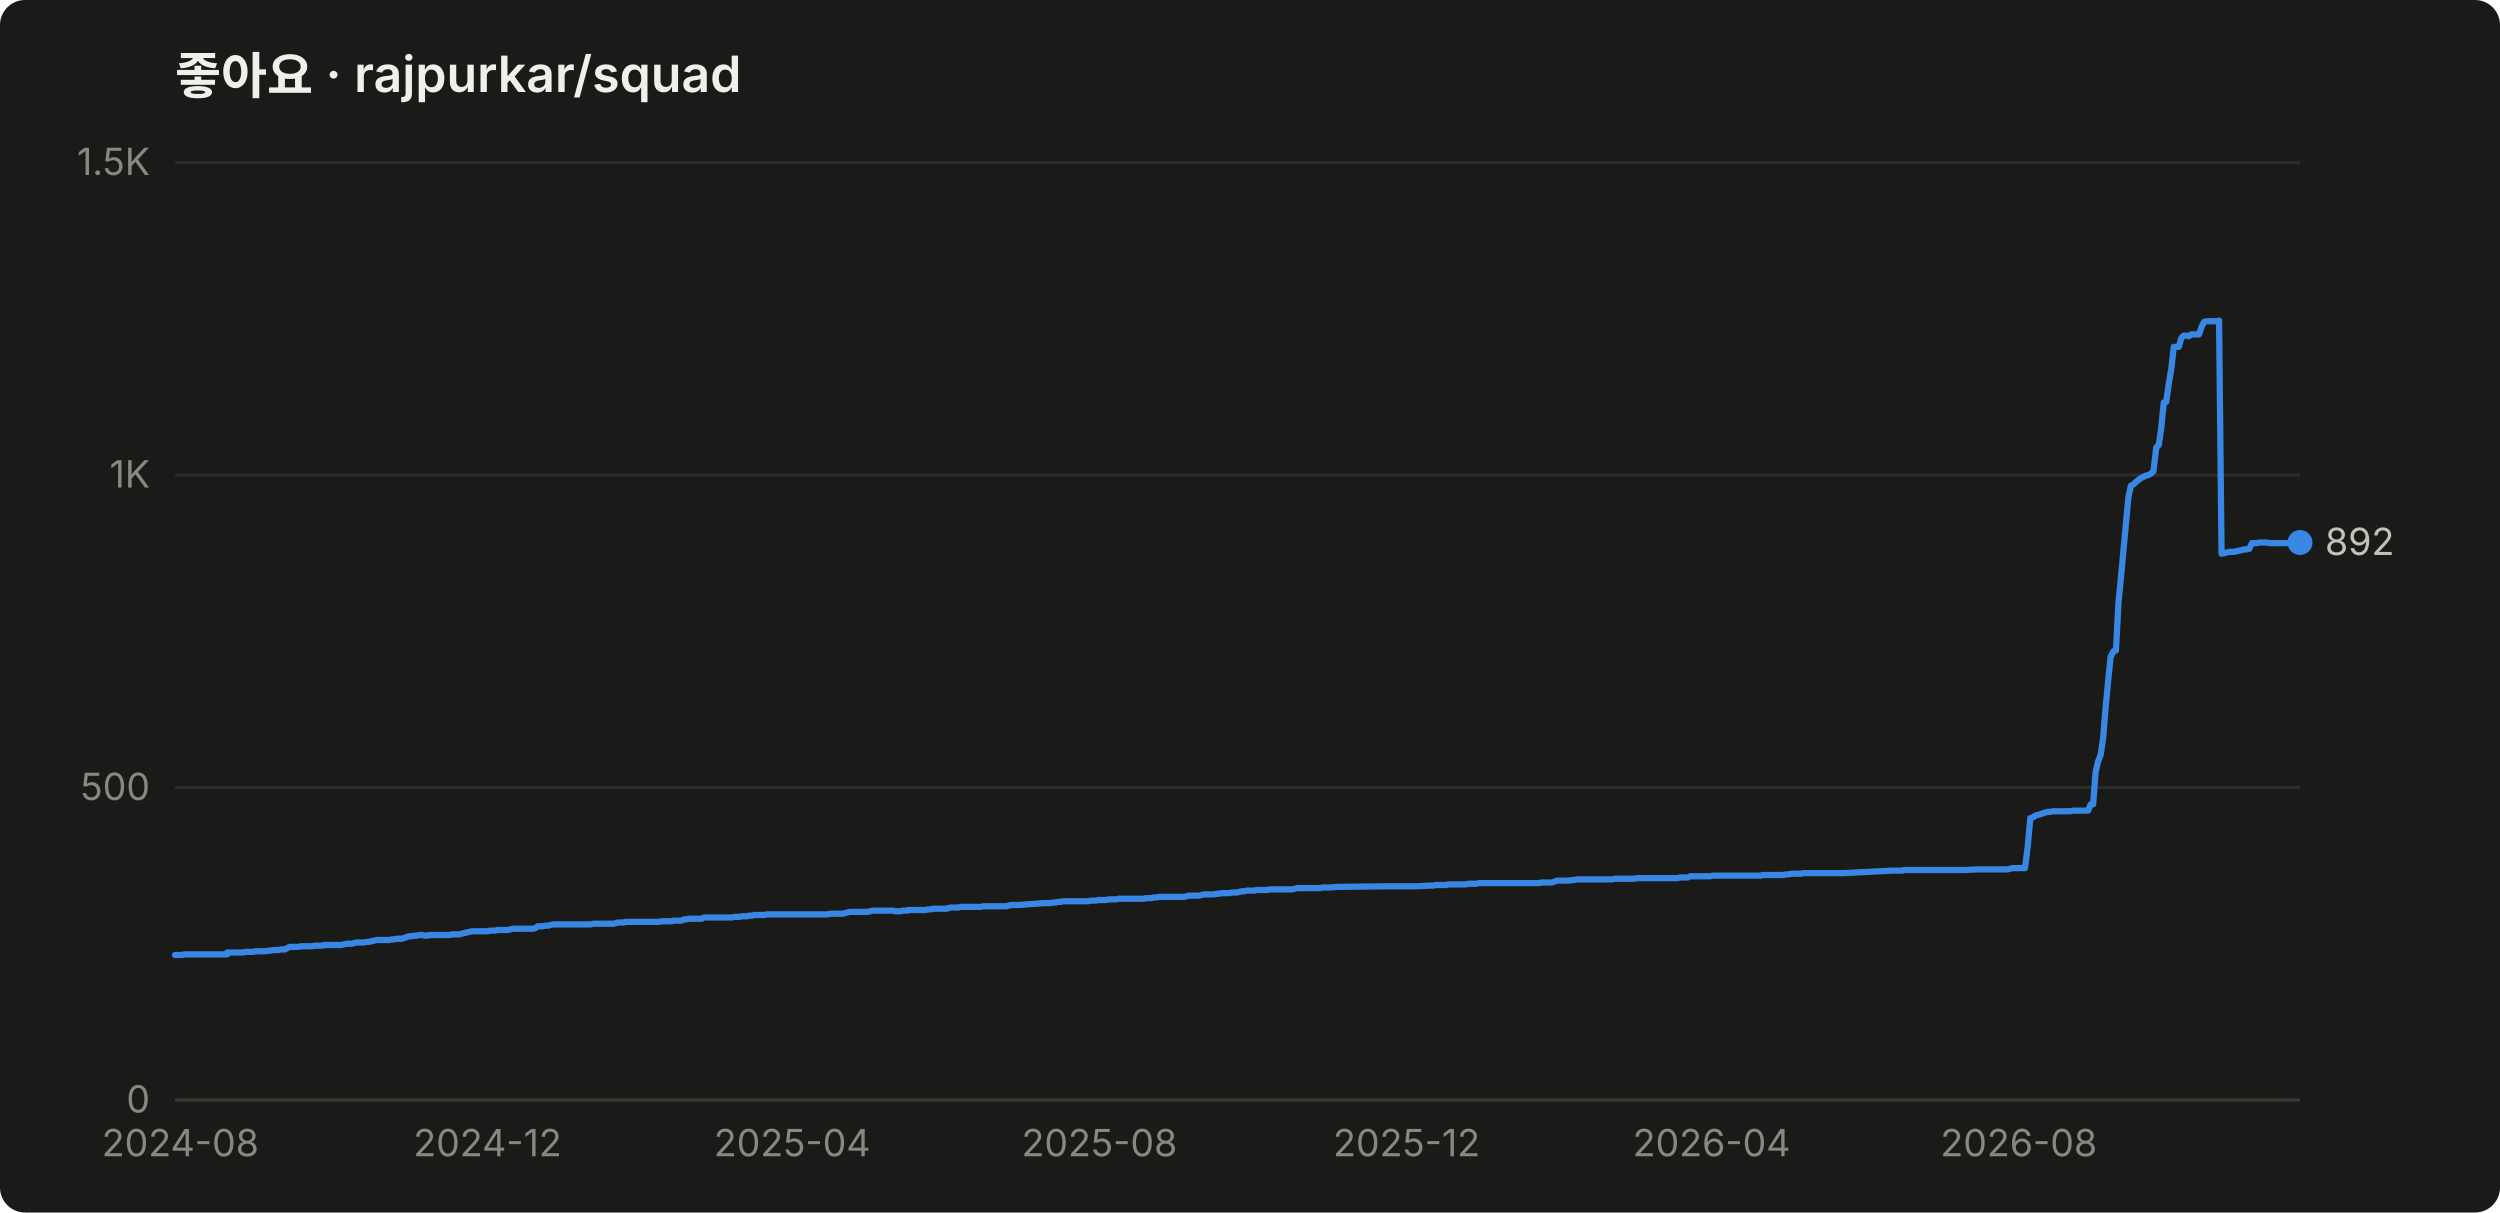
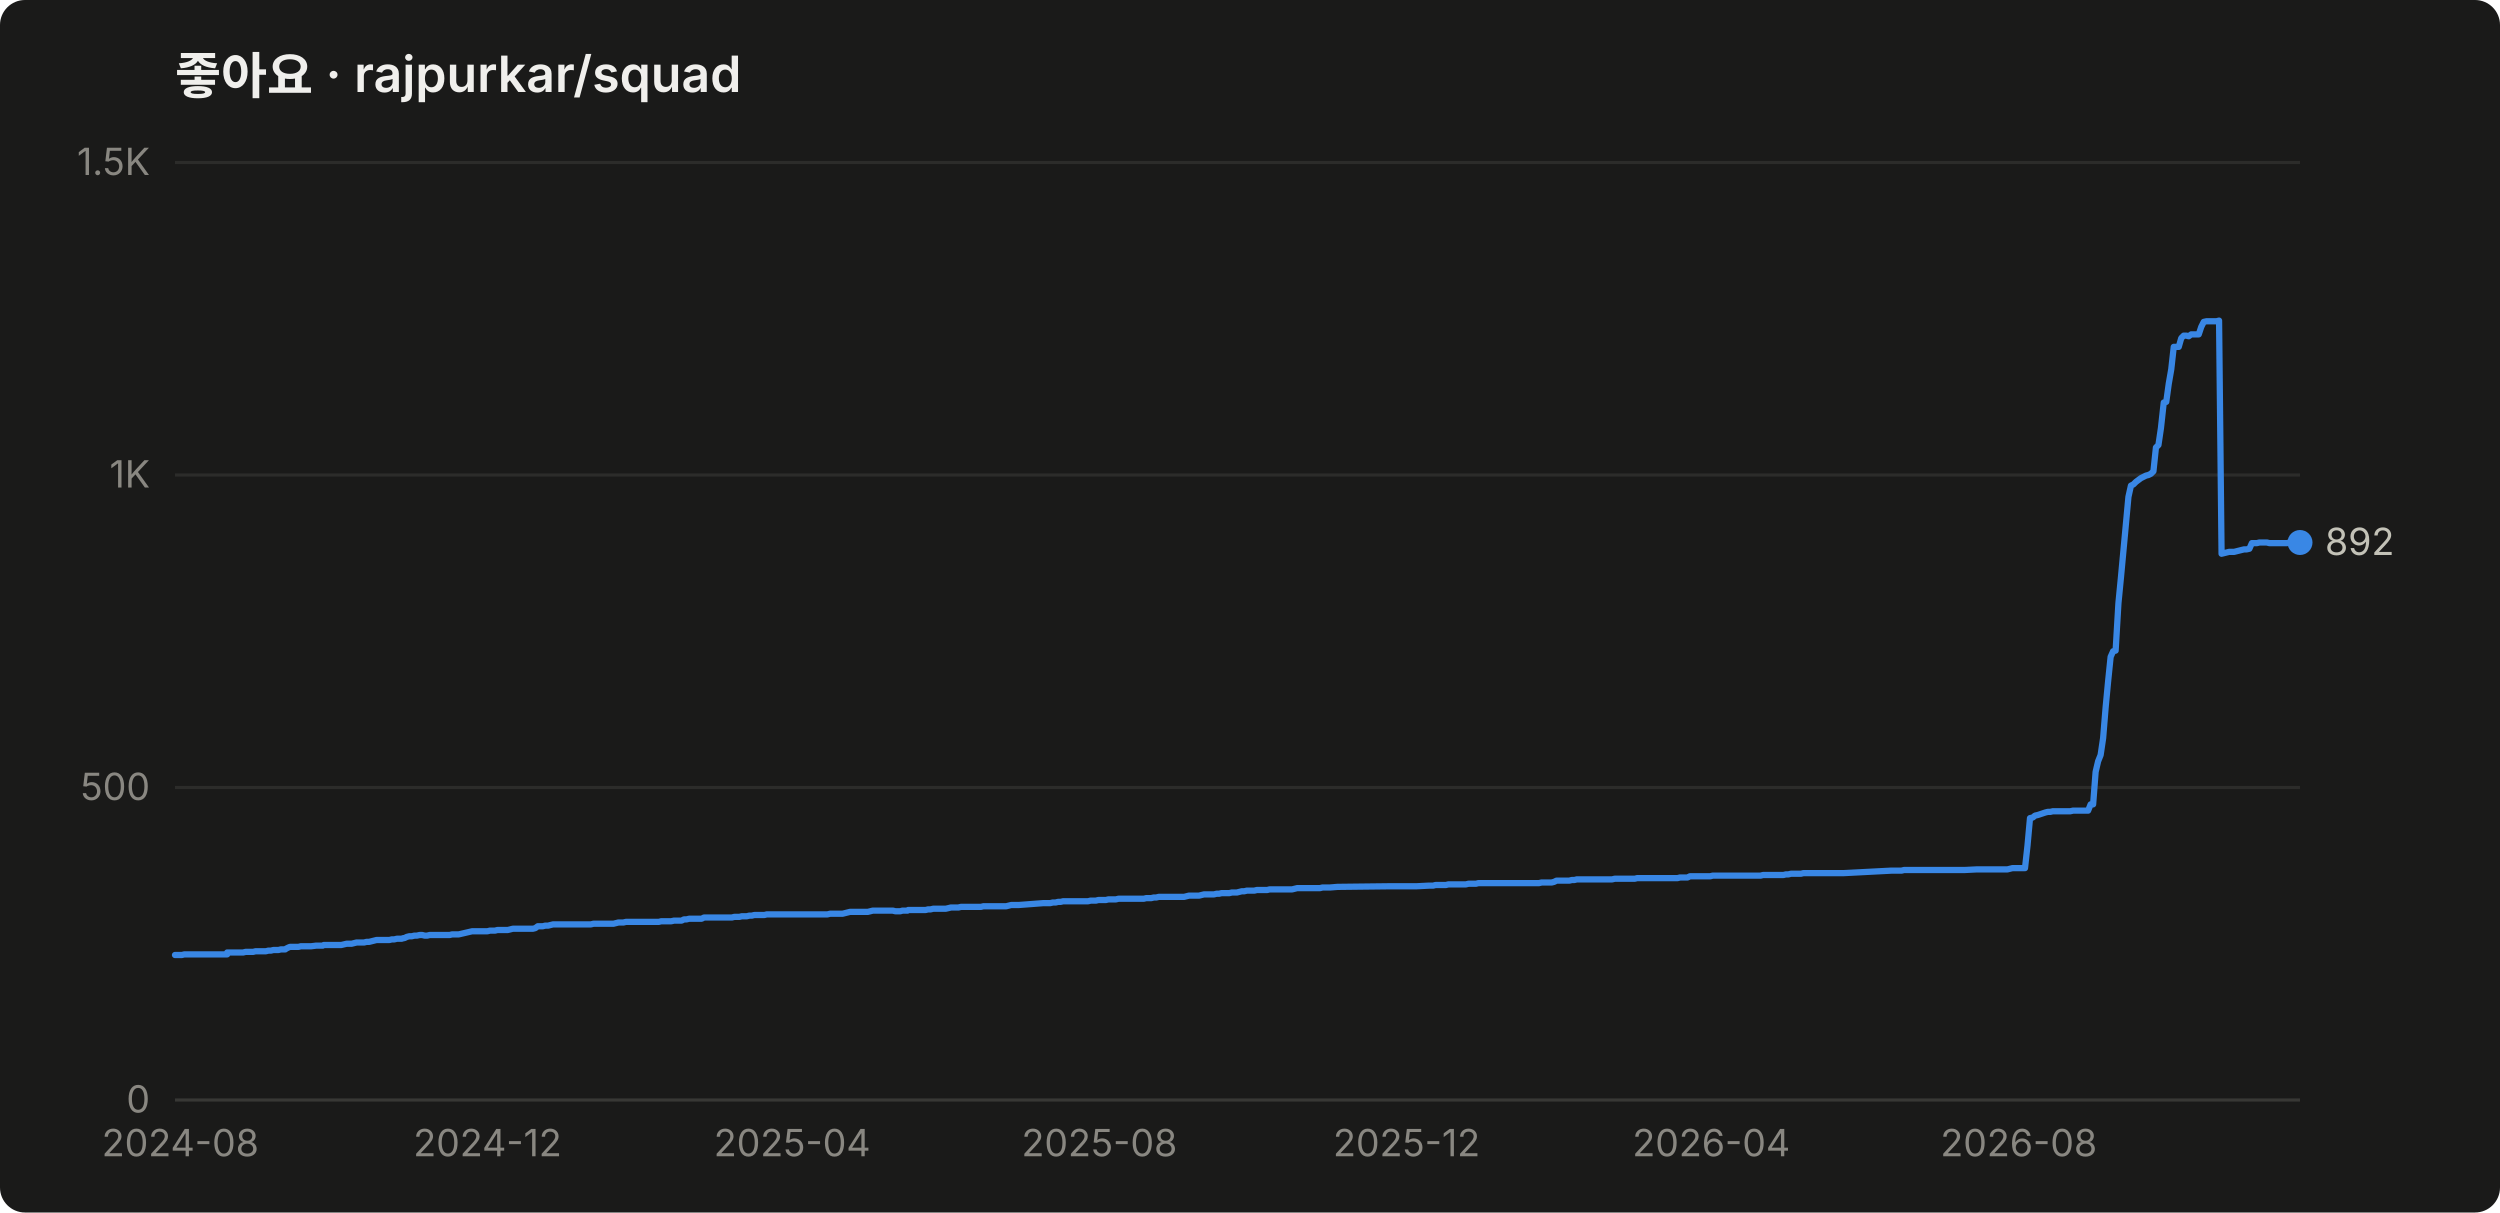
<svg xmlns="http://www.w3.org/2000/svg" viewBox="0 0 800 388" width="800" height="388" font-family="system-ui,-apple-system,'Segoe UI',sans-serif" font-size="12">
  <style>.bg{fill:#1a1a19}.t1{fill:#f0efec}.t2{fill:#c3c2b7}.mu{fill:#898781}.sm{stroke:#898781}.grid{stroke:#2c2c2a}.axis{stroke:#383835}.s0{stroke:#3987e5}.f0{fill:#3987e5}.s1{stroke:#d95926}.f1{fill:#d95926}.s2{stroke:#199e70}.f2{fill:#199e70}.s3{stroke:#c98500}.f3{fill:#c98500}.s4{stroke:#d55181}.f4{fill:#d55181}.s5{stroke:#008300}.f5{fill:#008300}.s6{stroke:#9085e9}.f6{fill:#9085e9}.s7{stroke:#e66767}.f7{fill:#e66767}.ln{fill:none;stroke-width:2;stroke-linejoin:round;stroke-linecap:round}.wash{opacity:.1}.tk{font-variant-numeric:tabular-nums}</style>
  <rect class="bg" width="800" height="388" rx="8" />
  <g>
    <line class="axis" x1="56" x2="736" y1="352.0" y2="352.0" />
    <line class="grid" x1="56" x2="736" y1="252.0" y2="252.0" />
    <line class="grid" x1="56" x2="736" y1="152.0" y2="152.0" />
    <line class="grid" x1="56" x2="736" y1="52.0" y2="52.0" />
-     <polyline class="ln s0" points="56.0,305.6 56.1,305.6 56.9,305.6 57.0,305.6 57.0,305.6 57.0,305.6 57.0,305.6 57.0,305.6 57.0,305.6 57.5,305.6 57.5,305.6 57.5,305.6 58.2,305.6 59.0,305.4 59.0,305.4 59.8,305.4 59.8,305.4 59.8,305.4 59.8,305.4 59.8,305.4 59.8,305.4 59.8,305.4 59.8,305.4 59.8,305.4 59.8,305.4 61.7,305.4 72.7,305.4 72.7,304.8 72.7,304.8 72.7,304.8 72.7,304.8 72.7,304.8 72.7,304.8 72.7,304.8 72.7,304.8 72.7,304.8 72.7,304.8 72.7,304.8 72.7,304.8 72.8,304.8 73.0,304.8 73.4,304.8 73.4,304.8 73.8,304.8 74.2,304.8 74.5,304.8 74.6,304.8 75.1,304.8 75.4,304.8 76.2,304.8 77.0,304.8 77.8,304.8 78.6,304.6 79.4,304.6 80.2,304.6 81.0,304.6 81.8,304.4 82.6,304.4 83.4,304.4 84.3,304.4 85.1,304.4 85.9,304.2 86.7,304.2 87.5,304.0 88.3,304.0 89.1,304.0 89.9,303.8 90.7,303.8 91.3,303.8 91.5,303.6 92.3,303.2 92.8,303.0 93.1,303.0 93.9,303.0 94.7,303.0 95.3,303.0 95.5,303.0 96.3,302.8 97.2,302.8 98.0,302.8 98.4,302.8 98.8,302.8 99.6,302.8 101.2,302.6 102.0,302.6 102.8,302.6 103.3,302.6 103.6,302.4 104.3,302.4 104.4,302.4 105.2,302.4 106.0,302.4 106.8,302.4 107.6,302.4 108.4,302.4 109.2,302.4 110.9,302.0 111.7,302.0 112.5,302.0 113.3,301.8 114.1,301.6 114.2,301.6 114.9,301.6 115.7,301.6 116.5,301.6 117.3,301.4 118.1,301.4 118.9,301.2 119.7,301.0 120.5,300.8 121.3,300.8 122.1,300.8 122.9,300.8 123.7,300.8 124.6,300.8 125.4,300.6 126.0,300.6 126.2,300.6 127.0,300.4 127.8,300.4 128.6,300.4 129.0,300.2 129.4,300.2 130.2,299.8 131.0,299.6 131.8,299.6 132.6,299.4 133.4,299.4 134.3,299.2 135.1,299.2 135.9,299.4 136.7,299.4 137.5,299.2 138.3,299.2 139.1,299.2 139.9,299.2 140.7,299.2 141.5,299.2 142.3,299.2 143.1,299.2 143.9,299.2 144.7,299.0 145.5,299.0 146.2,299.0 146.3,299.0 146.4,299.0 146.8,299.0 151.1,298.0 151.2,298.0 151.4,298.0 152.0,298.0 152.8,298.0 153.6,298.0 154.4,298.0 155.2,298.0 156.0,298.0 156.8,297.8 157.6,297.8 158.4,297.8 159.2,297.6 160.0,297.6 160.9,297.6 161.7,297.6 162.5,297.6 163.3,297.4 164.1,297.2 164.6,297.2 164.9,297.2 165.7,297.2 166.5,297.2 167.3,297.2 168.1,297.2 168.9,297.2 169.7,297.2 170.5,297.2 171.3,297.0 172.1,296.4 172.9,296.4 173.7,296.4 174.6,296.2 175.4,296.2 176.2,296.0 177.0,295.8 177.8,295.8 178.6,295.8 179.4,295.8 180.2,295.8 181.0,295.8 181.8,295.8 182.6,295.8 183.4,295.8 184.2,295.8 185.0,295.8 185.8,295.8 186.4,295.8 186.6,295.8 187.4,295.8 187.9,295.8 188.3,295.8 189.1,295.8 189.9,295.6 190.7,295.6 191.5,295.6 192.3,295.6 193.1,295.6 193.9,295.6 194.7,295.6 195.5,295.6 196.3,295.6 197.1,295.4 197.9,295.2 198.7,295.2 199.5,295.2 200.3,295.0 201.1,295.0 202.0,295.0 202.8,295.0 203.6,295.0 205.2,295.0 206.0,295.0 206.8,295.0 207.6,295.0 208.4,295.0 209.2,295.0 210.0,295.0 210.8,295.0 211.6,294.8 212.4,294.8 213.2,294.8 214.0,294.8 214.8,294.8 215.7,294.6 216.5,294.6 217.3,294.6 218.1,294.6 218.9,294.2 219.7,294.2 220.5,294.0 221.3,294.0 222.1,294.0 222.9,294.0 223.7,294.0 224.5,294.0 225.3,293.6 226.1,293.6 226.9,293.6 227.6,293.6 227.6,293.6 230.6,293.6 231.0,293.6 231.8,293.6 232.6,293.6 233.4,293.6 234.2,293.6 235.0,293.4 235.8,293.4 236.6,293.4 237.4,293.2 238.2,293.2 239.0,293.2 239.8,293.0 240.6,293.0 241.4,292.8 242.2,292.8 243.0,292.8 243.7,292.8 243.8,292.8 244.6,292.8 245.4,292.6 247.0,292.6 247.9,292.6 248.7,292.6 249.5,292.6 250.3,292.6 251.1,292.6 251.9,292.6 252.7,292.6 253.5,292.6 254.3,292.6 255.1,292.6 255.9,292.6 256.7,292.6 257.5,292.6 258.3,292.6 259.1,292.6 259.9,292.6 260.7,292.6 261.6,292.6 262.4,292.6 263.2,292.6 264.0,292.6 264.5,292.6 264.8,292.6 265.6,292.4 266.4,292.4 267.2,292.4 268.0,292.4 268.8,292.4 269.6,292.4 271.2,292.0 272.0,291.8 272.8,291.8 273.6,291.8 274.4,291.8 275.3,291.8 276.1,291.8 276.9,291.8 277.7,291.8 278.5,291.6 279.3,291.4 280.1,291.4 280.9,291.4 281.7,291.4 282.5,291.4 284.0,291.4 284.1,291.4 284.9,291.4 285.7,291.4 286.5,291.6 287.3,291.6 288.1,291.6 288.8,291.4 289.0,291.4 289.8,291.4 290.4,291.4 290.6,291.2 291.4,291.2 292.2,291.2 293.0,291.2 293.8,291.2 294.6,291.2 295.4,291.2 296.2,291.2 297.0,291.0 297.8,291.0 298.6,290.8 299.4,290.8 300.2,290.8 301.0,290.8 301.8,290.8 302.7,290.8 303.5,290.6 304.3,290.4 305.1,290.4 305.9,290.4 306.7,290.4 307.5,290.2 308.3,290.2 309.1,290.2 309.9,290.2 310.7,290.2 311.5,290.2 312.3,290.2 313.1,290.2 313.9,290.2 314.7,290.0 315.5,290.0 316.4,290.0 317.2,290.0 318.0,290.0 318.8,290.0 319.6,290.0 320.4,290.0 321.8,290.0 321.8,290.0 321.8,290.0 322.0,290.0 322.8,289.8 323.6,289.6 324.4,289.6 325.2,289.6 325.9,289.6 326.0,289.6 333.9,289.0 333.9,289.0 334.5,289.0 335.3,289.0 336.2,289.0 337.0,288.8 337.8,288.8 338.6,288.6 339.4,288.6 340.2,288.4 341.0,288.4 341.8,288.4 342.6,288.4 343.4,288.4 344.2,288.4 345.0,288.4 345.8,288.4 346.6,288.4 347.4,288.4 348.2,288.4 349.0,288.2 349.9,288.2 350.7,288.2 351.5,288.0 352.3,288.0 353.1,288.0 353.9,288.0 354.7,287.8 355.5,287.8 356.3,287.8 357.1,287.8 357.9,287.6 358.7,287.6 359.5,287.6 360.3,287.6 361.1,287.6 361.9,287.6 362.8,287.6 363.6,287.6 364.4,287.6 365.2,287.6 366.0,287.6 366.8,287.4 367.6,287.4 368.4,287.4 369.2,287.2 370.0,287.2 370.8,287.0 371.6,287.0 372.4,287.0 373.2,287.0 374.0,287.0 374.8,287.0 375.6,287.0 376.4,287.0 377.3,287.0 378.1,287.0 378.9,287.0 379.7,286.8 380.5,286.6 381.3,286.6 382.1,286.6 382.9,286.6 383.7,286.6 384.5,286.4 385.3,286.2 386.1,286.2 386.9,286.2 387.7,286.2 388.5,286.2 389.3,286.0 390.1,286.0 391.0,285.8 391.8,285.8 392.6,285.8 393.4,285.8 394.2,285.6 395.0,285.6 395.8,285.6 396.6,285.4 397.4,285.2 398.2,285.2 399.0,285.0 399.8,285.0 400.6,285.0 401.4,285.0 402.2,284.8 403.0,284.8 403.8,284.8 404.7,284.8 405.5,284.8 406.3,284.6 407.1,284.6 407.9,284.6 408.7,284.6 409.5,284.6 410.3,284.6 411.1,284.6 411.9,284.6 412.7,284.6 413.5,284.6 414.3,284.4 415.1,284.2 415.9,284.2 417.5,284.2 418.4,284.2 419.2,284.2 420.0,284.2 420.8,284.2 421.6,284.2 422.4,284.2 423.2,284.0 424.0,284.0 424.8,284.0 425.6,284.0 428.0,283.8 445.1,283.6 453.4,283.6 457.3,283.4 457.8,283.4 458.7,283.4 459.5,283.2 460.3,283.2 461.1,283.2 461.9,283.2 462.7,283.2 463.5,283.0 464.3,283.0 465.1,283.0 465.9,283.0 466.7,283.0 467.5,283.0 468.3,283.0 469.1,283.0 469.9,282.8 470.7,282.8 471.5,282.8 472.4,282.8 473.2,282.6 474.0,282.6 474.8,282.6 475.6,282.6 476.4,282.6 477.2,282.6 478.0,282.6 478.8,282.6 479.6,282.6 480.4,282.6 481.2,282.6 482.0,282.6 482.8,282.6 483.6,282.6 484.4,282.6 485.2,282.6 486.1,282.6 486.9,282.6 487.7,282.6 488.5,282.6 489.3,282.6 490.1,282.6 490.9,282.6 491.7,282.6 492.5,282.6 493.3,282.4 494.1,282.4 494.9,282.4 495.7,282.4 496.5,282.4 497.3,282.2 498.1,281.8 499.0,281.8 500.6,281.8 501.4,281.8 502.2,281.8 503.0,281.6 503.8,281.6 504.6,281.4 505.4,281.4 506.2,281.4 507.0,281.4 507.8,281.4 508.6,281.4 509.4,281.4 510.2,281.4 511.0,281.4 511.8,281.4 512.6,281.4 513.5,281.4 514.3,281.4 514.4,281.4 515.1,281.4 515.9,281.4 516.7,281.2 517.5,281.2 518.3,281.2 519.1,281.2 519.9,281.2 520.7,281.2 521.5,281.2 522.3,281.2 523.1,281.2 523.9,281.0 524.7,281.0 525.5,281.0 526.3,281.0 527.2,281.0 528.0,281.0 528.8,281.0 529.6,281.0 530.4,281.0 531.2,281.0 531.3,281.0 532.0,281.0 532.8,281.0 533.6,281.0 534.4,281.0 535.2,281.0 536.8,281.0 537.6,280.8 538.4,280.8 539.2,280.8 540.0,280.8 540.9,280.4 541.7,280.4 542.5,280.4 543.3,280.4 544.1,280.4 544.9,280.4 545.7,280.4 546.5,280.4 547.3,280.4 548.1,280.2 561.8,280.2 562.6,280.2 563.4,280.2 564.2,280.0 565.0,280.0 566.6,280.0 566.9,280.0 567.4,280.0 568.3,280.0 569.1,280.0 569.9,280.0 570.7,280.0 571.5,279.8 572.3,279.8 573.1,279.6 573.9,279.6 574.7,279.6 575.5,279.6 576.3,279.6 577.1,279.4 577.9,279.4 578.7,279.4 579.5,279.4 580.3,279.4 581.2,279.4 582.0,279.4 582.8,279.4 583.6,279.4 586.8,279.4 587.6,279.4 588.4,279.4 589.2,279.4 590.0,279.4 605.4,278.6 606.1,278.6 606.9,278.6 607.7,278.6 608.6,278.6 609.4,278.4 610.2,278.4 611.0,278.4 611.8,278.4 612.6,278.4 613.4,278.4 614.2,278.4 615.0,278.4 615.8,278.4 616.6,278.4 617.4,278.4 618.2,278.4 619.0,278.4 619.8,278.4 620.6,278.4 621.4,278.4 622.3,278.4 623.1,278.4 623.9,278.4 624.7,278.4 625.5,278.4 626.3,278.4 627.1,278.4 627.9,278.4 628.7,278.4 632.7,278.2 633.6,278.2 634.3,278.2 635.2,278.2 636.0,278.2 636.8,278.2 637.6,278.2 638.4,278.2 639.2,278.2 640.0,278.2 640.8,278.2 641.6,278.2 642.4,278.2 643.2,278.0 644.0,277.8 644.8,277.8 645.6,277.8 646.4,277.8 647.2,277.8 648.0,277.8 648.9,270.6 649.7,261.8 650.5,261.6 651.3,261.0 652.1,260.8 654.5,260.0 655.3,259.8 656.1,259.8 656.9,259.6 657.7,259.6 658.5,259.6 659.3,259.6 660.1,259.6 661.0,259.6 661.7,259.6 662.6,259.6 663.4,259.4 664.2,259.4 665.0,259.4 665.8,259.4 667.4,259.4 668.2,259.4 669.0,257.4 669.8,257.4 670.6,247.0 671.4,243.6 672.2,241.6 673.0,236.2 673.8,226.4 674.6,218.0 675.4,210.2 676.3,208.4 677.1,208.2 677.9,193.0 678.7,184.8 679.5,176.2 680.3,167.6 681.1,159.0 681.9,155.4 682.7,155.0 683.5,154.2 684.3,153.6 685.1,153.0 685.9,152.6 686.7,152.2 687.5,152.0 688.3,151.6 689.1,150.8 690.0,143.2 690.8,142.4 691.6,137.0 692.4,128.8 693.2,128.6 694.0,122.8 694.8,118.2 695.6,111.0 696.4,111.0 697.2,111.0 698.0,108.2 698.8,107.4 699.6,107.4 700.4,107.6 701.2,107.0 702.0,107.0 702.8,107.0 703.7,107.0 704.5,104.6 705.3,103.0 706.1,102.8 706.9,102.8 707.7,102.8 708.5,102.8 709.3,102.8 710.1,102.6 710.9,177.2 712.5,176.8 713.3,176.6 714.1,176.6 714.9,176.6 715.7,176.4 716.6,176.2 718.2,175.8 719.0,175.8 719.8,175.6 720.6,173.8 721.4,173.8 722.2,173.8 723.0,173.6 723.3,173.6 723.8,173.6 724.6,173.6 725.4,173.6 726.2,173.8 727.0,173.8 727.8,173.8 728.6,173.8 729.4,173.8 730.3,173.8 731.1,173.8 731.9,173.8 732.7,173.6 733.5,173.6 734.3,173.6 735.1,173.6 735.9,173.6 736.0,173.6" />
+     <polyline class="ln s0" points="56.0,305.6 56.1,305.6 56.9,305.6 57.0,305.6 57.0,305.6 57.0,305.6 57.0,305.6 57.0,305.6 57.0,305.6 57.5,305.6 57.5,305.6 57.5,305.6 58.2,305.6 59.0,305.4 59.0,305.4 59.8,305.4 59.8,305.4 59.8,305.4 59.8,305.4 59.8,305.4 59.8,305.4 59.8,305.4 59.8,305.4 59.8,305.4 59.8,305.4 61.7,305.4 72.7,305.4 72.7,304.8 72.7,304.8 72.7,304.8 72.7,304.8 72.7,304.8 72.7,304.8 72.7,304.8 72.7,304.8 72.7,304.8 72.7,304.8 72.7,304.8 72.7,304.8 72.8,304.8 73.0,304.8 73.4,304.8 73.4,304.8 73.8,304.8 74.2,304.8 74.5,304.8 74.6,304.8 75.1,304.8 75.4,304.8 76.2,304.8 77.0,304.8 77.8,304.8 78.6,304.6 79.4,304.6 80.2,304.6 81.0,304.6 81.8,304.4 82.6,304.4 83.4,304.4 84.3,304.4 85.1,304.4 85.9,304.2 86.7,304.2 87.5,304.0 88.3,304.0 89.1,304.0 89.9,303.8 90.7,303.8 91.3,303.8 91.5,303.6 92.3,303.2 92.8,303.0 93.1,303.0 93.9,303.0 94.7,303.0 95.3,303.0 95.5,303.0 96.3,302.8 97.2,302.8 98.0,302.8 98.4,302.8 98.8,302.8 99.6,302.8 101.2,302.6 102.0,302.6 102.8,302.6 103.3,302.6 103.6,302.4 104.3,302.4 104.4,302.4 105.2,302.4 106.0,302.4 106.8,302.4 107.6,302.4 108.4,302.4 109.2,302.4 110.9,302.0 111.7,302.0 112.5,302.0 113.3,301.8 114.1,301.6 114.2,301.6 114.9,301.6 115.7,301.6 116.5,301.6 117.3,301.4 118.1,301.4 118.9,301.2 119.7,301.0 120.5,300.8 121.3,300.8 122.1,300.8 122.9,300.8 123.7,300.8 124.6,300.8 125.4,300.6 126.0,300.6 126.2,300.6 127.0,300.4 127.8,300.4 128.6,300.4 129.0,300.2 129.4,300.2 130.2,299.8 131.0,299.6 131.8,299.6 132.6,299.4 133.4,299.4 134.3,299.2 135.1,299.2 135.9,299.4 136.7,299.4 137.5,299.2 138.3,299.2 139.1,299.2 139.9,299.2 140.7,299.2 141.5,299.2 142.3,299.2 143.1,299.2 143.9,299.2 144.7,299.0 145.5,299.0 146.2,299.0 146.3,299.0 146.4,299.0 146.8,299.0 151.1,298.0 151.2,298.0 151.4,298.0 152.0,298.0 152.8,298.0 153.6,298.0 154.4,298.0 155.2,298.0 156.0,298.0 156.8,297.8 157.6,297.8 158.4,297.8 159.2,297.6 160.0,297.6 160.8,297.6 161.7,297.6 162.5,297.6 163.3,297.4 164.1,297.2 164.6,297.2 164.9,297.2 165.7,297.2 166.5,297.2 167.3,297.2 168.1,297.2 168.9,297.2 169.7,297.2 170.5,297.2 171.3,297.0 172.1,296.4 172.9,296.4 173.7,296.4 174.5,296.2 175.4,296.2 176.2,296.0 177.0,295.8 177.8,295.8 178.6,295.8 179.4,295.8 180.2,295.8 181.0,295.8 181.8,295.8 182.6,295.8 183.4,295.8 184.2,295.8 185.0,295.8 185.8,295.8 186.4,295.8 186.6,295.8 187.4,295.8 187.9,295.8 188.2,295.8 189.1,295.8 189.9,295.6 190.7,295.6 191.5,295.6 192.3,295.6 193.1,295.6 193.9,295.6 194.7,295.6 195.5,295.6 196.3,295.6 197.1,295.4 197.9,295.2 198.7,295.2 199.5,295.2 200.3,295.0 201.1,295.0 201.9,295.0 202.8,295.0 203.6,295.0 205.2,295.0 206.0,295.0 206.8,295.0 207.6,295.0 208.4,295.0 209.2,295.0 210.0,295.0 210.8,295.0 211.6,294.8 212.4,294.8 213.2,294.8 214.0,294.8 214.8,294.8 215.7,294.6 216.5,294.6 217.3,294.6 218.1,294.6 218.9,294.2 219.7,294.2 220.5,294.0 221.3,294.0 222.1,294.0 222.9,294.0 223.7,294.0 224.5,294.0 225.3,293.6 226.1,293.6 226.9,293.6 227.6,293.6 227.6,293.6 230.6,293.6 231.0,293.6 231.8,293.6 232.6,293.6 233.4,293.6 234.2,293.6 235.0,293.4 235.8,293.4 236.6,293.4 237.4,293.2 238.2,293.2 239.0,293.2 239.8,293.0 240.6,293.0 241.4,292.8 242.2,292.8 243.0,292.8 243.7,292.8 243.8,292.8 244.6,292.8 245.4,292.6 247.0,292.6 247.8,292.6 248.7,292.6 249.5,292.6 250.3,292.6 251.1,292.6 251.9,292.6 252.7,292.6 253.5,292.6 254.3,292.6 255.1,292.6 255.9,292.6 256.7,292.6 257.5,292.6 258.3,292.6 259.1,292.6 259.9,292.6 260.7,292.6 261.5,292.6 262.4,292.6 263.2,292.6 264.0,292.6 264.5,292.6 264.8,292.6 265.6,292.4 266.4,292.4 267.2,292.4 268.0,292.4 268.8,292.4 269.6,292.4 271.2,292.0 272.0,291.8 272.8,291.8 273.6,291.8 274.4,291.8 275.2,291.8 276.1,291.8 276.9,291.8 277.7,291.8 278.5,291.6 279.3,291.4 280.1,291.4 280.9,291.4 281.7,291.4 282.5,291.4 283.9,291.4 284.1,291.4 284.9,291.4 285.7,291.4 286.5,291.6 287.3,291.6 288.1,291.6 288.8,291.4 288.9,291.4 289.8,291.4 290.4,291.4 290.6,291.2 291.4,291.2 292.2,291.2 293.0,291.2 293.8,291.2 294.6,291.2 295.4,291.2 296.2,291.2 297.0,291.0 297.8,291.0 298.6,290.8 299.4,290.8 300.2,290.8 301.0,290.8 301.8,290.8 302.6,290.8 303.5,290.6 304.3,290.4 305.1,290.4 305.9,290.4 306.7,290.4 307.5,290.2 308.3,290.2 309.1,290.2 309.9,290.2 310.7,290.2 311.5,290.2 312.3,290.2 313.1,290.2 313.9,290.2 314.7,290.0 315.5,290.0 316.3,290.0 317.2,290.0 318.0,290.0 318.8,290.0 319.6,290.0 320.4,290.0 321.8,290.0 321.8,290.0 321.8,290.0 322.0,290.0 322.8,289.8 323.6,289.6 324.4,289.6 325.2,289.6 325.9,289.6 326.0,289.6 333.9,289.0 333.9,289.0 334.5,289.0 335.3,289.0 336.1,289.0 336.9,288.8 337.8,288.8 338.6,288.6 339.4,288.6 340.2,288.4 341.0,288.4 341.8,288.4 342.6,288.4 343.4,288.4 344.2,288.4 345.0,288.4 345.8,288.4 346.6,288.4 347.4,288.4 348.2,288.4 349.0,288.2 349.8,288.2 350.7,288.2 351.5,288.0 352.3,288.0 353.1,288.0 353.9,288.0 354.7,287.8 355.5,287.8 356.3,287.8 357.1,287.8 357.9,287.6 358.7,287.6 359.5,287.6 360.3,287.6 361.1,287.6 361.9,287.6 362.7,287.6 363.5,287.6 364.4,287.6 365.2,287.6 366.0,287.6 366.8,287.4 367.6,287.4 368.4,287.4 369.2,287.2 370.0,287.2 370.8,287.0 371.6,287.0 372.4,287.0 373.2,287.0 374.0,287.0 374.8,287.0 375.6,287.0 376.4,287.0 377.2,287.0 378.1,287.0 378.9,287.0 379.7,286.8 380.5,286.6 381.3,286.6 382.1,286.6 382.9,286.6 383.7,286.6 384.5,286.4 385.3,286.2 386.1,286.2 386.9,286.2 387.7,286.2 388.5,286.2 389.3,286.0 390.1,286.0 390.9,285.8 391.7,285.8 392.6,285.8 393.4,285.8 394.2,285.6 395.0,285.6 395.8,285.6 396.6,285.4 397.4,285.2 398.2,285.2 399.0,285.0 399.8,285.0 400.6,285.0 401.4,285.0 402.2,284.8 403.0,284.8 403.8,284.8 404.6,284.8 405.5,284.8 406.3,284.6 407.1,284.6 407.9,284.6 408.7,284.6 409.5,284.6 410.3,284.6 411.1,284.6 411.9,284.6 412.7,284.6 413.5,284.6 414.3,284.4 415.1,284.2 415.9,284.2 417.5,284.2 418.3,284.2 419.2,284.2 420.0,284.2 420.8,284.2 421.6,284.2 422.4,284.2 423.2,284.0 424.0,284.0 424.8,284.0 425.6,284.0 428.0,283.8 445.1,283.6 453.4,283.6 457.3,283.4 457.8,283.4 458.6,283.4 459.4,283.2 460.3,283.2 461.1,283.2 461.9,283.2 462.7,283.2 463.5,283.0 464.3,283.0 465.1,283.0 465.9,283.0 466.7,283.0 467.5,283.0 468.3,283.0 469.1,283.0 469.9,282.8 470.7,282.8 471.5,282.8 472.3,282.8 473.1,282.6 474.0,282.6 474.8,282.6 475.6,282.6 476.4,282.6 477.2,282.6 478.0,282.6 478.8,282.6 479.6,282.6 480.4,282.6 481.2,282.6 482.0,282.6 482.8,282.6 483.6,282.6 484.4,282.6 485.2,282.6 486.0,282.6 486.8,282.6 487.7,282.6 488.5,282.6 489.3,282.6 490.1,282.6 490.9,282.6 491.7,282.6 492.5,282.6 493.3,282.4 494.1,282.4 494.9,282.4 495.7,282.4 496.5,282.4 497.3,282.2 498.1,281.8 498.9,281.8 500.5,281.8 501.4,281.8 502.2,281.8 503.0,281.6 503.8,281.6 504.6,281.4 505.4,281.4 506.2,281.4 507.0,281.4 507.8,281.4 508.6,281.4 509.4,281.4 510.2,281.4 511.0,281.4 511.8,281.4 512.6,281.4 513.4,281.4 514.2,281.4 514.3,281.4 515.1,281.4 515.9,281.4 516.7,281.2 517.5,281.2 518.3,281.2 519.1,281.2 519.9,281.2 520.7,281.2 521.5,281.2 522.3,281.2 523.1,281.2 523.9,281.0 524.7,281.0 525.5,281.0 526.3,281.0 527.1,281.0 527.9,281.0 528.7,281.0 529.6,281.0 530.4,281.0 531.2,281.0 531.3,281.0 532.0,281.0 532.8,281.0 533.6,281.0 534.4,281.0 535.2,281.0 536.8,281.0 537.6,280.8 538.4,280.8 539.2,280.8 540.0,280.8 540.8,280.4 541.6,280.4 542.5,280.4 543.3,280.4 544.1,280.4 544.9,280.4 545.7,280.4 546.5,280.4 547.3,280.4 548.1,280.2 561.8,280.2 562.6,280.2 563.4,280.2 564.2,280.0 565.0,280.0 566.6,280.0 566.9,280.0 567.4,280.0 568.2,280.0 569.0,280.0 569.9,280.0 570.7,280.0 571.5,279.8 572.3,279.8 573.1,279.6 573.9,279.6 574.7,279.6 575.5,279.6 576.3,279.6 577.1,279.4 577.9,279.4 578.7,279.4 579.5,279.4 580.3,279.4 581.1,279.4 581.9,279.4 582.7,279.4 583.6,279.4 586.8,279.4 587.6,279.4 588.4,279.4 589.2,279.4 590.0,279.4 605.3,278.6 606.1,278.6 606.9,278.6 607.7,278.6 608.5,278.6 609.3,278.4 610.1,278.4 611.0,278.4 611.8,278.4 612.6,278.4 613.4,278.4 614.2,278.4 615.0,278.4 615.8,278.4 616.6,278.4 617.4,278.4 618.2,278.4 619.0,278.4 619.8,278.4 620.6,278.4 621.4,278.4 622.2,278.4 623.0,278.4 623.9,278.4 624.7,278.4 625.5,278.4 626.3,278.4 627.1,278.4 627.9,278.4 628.7,278.4 632.7,278.2 633.5,278.2 634.3,278.2 635.1,278.2 635.9,278.2 636.8,278.2 637.6,278.2 638.4,278.2 639.2,278.2 640.0,278.2 640.8,278.2 641.6,278.2 642.4,278.2 643.2,278.0 644.0,277.8 644.8,277.8 645.6,277.8 646.4,277.8 647.2,277.8 648.0,277.8 648.8,270.6 649.6,261.8 650.5,261.6 651.2,261.0 652.1,260.8 654.5,260.0 655.3,259.8 656.1,259.8 656.9,259.6 657.7,259.6 658.5,259.6 659.3,259.6 660.1,259.6 660.9,259.6 661.7,259.6 662.5,259.6 663.4,259.4 664.1,259.4 665.0,259.4 665.8,259.4 667.4,259.4 668.2,259.4 669.0,257.4 669.8,257.4 670.6,247.0 671.4,243.6 672.2,241.6 673.0,236.2 673.8,226.4 674.6,218.0 675.4,210.2 676.2,208.4 677.0,208.2 677.9,193.0 678.7,184.8 679.5,176.2 680.3,167.6 681.1,159.0 681.9,155.4 682.7,155.0 683.5,154.2 684.3,153.6 685.1,153.0 685.9,152.6 686.7,152.2 687.5,152.0 688.3,151.6 689.1,150.8 689.9,143.2 690.7,142.4 691.5,137.0 692.4,128.8 693.2,128.6 694.0,122.8 694.8,118.2 695.6,111.0 696.4,111.0 697.2,111.0 698.0,108.2 698.8,107.4 699.6,107.4 700.4,107.6 701.2,107.0 702.0,107.0 702.8,107.0 703.6,107.0 704.4,104.6 705.2,103.0 706.1,102.8 706.9,102.8 707.7,102.8 708.5,102.8 709.3,102.8 710.1,102.6 710.9,177.2 712.5,176.8 713.3,176.6 714.1,176.6 714.9,176.6 715.7,176.4 716.5,176.2 718.1,175.8 718.9,175.8 719.8,175.6 720.6,173.8 721.4,173.8 722.2,173.8 723.0,173.6 723.2,173.6 723.8,173.6 724.6,173.6 725.4,173.6 726.2,173.8 727.0,173.8 727.8,173.8 728.6,173.8 729.4,173.8 730.2,173.8 731.0,173.8 731.8,173.8 732.7,173.6 733.5,173.6 734.3,173.6 735.1,173.6 735.9,173.6 736.0,173.6 736.0,173.6 736.0,173.6" />
    <circle class="f0" cx="736.0" cy="173.6" r="4" />
  </g>
  <text class="t1" x="56" y="30" font-size="16" font-weight="600">좋아요 · rajpurkar/squad</text>
  <text class="mu tk" x="48" y="356.0" text-anchor="end">0</text>
  <text class="mu tk" x="48" y="256.0" text-anchor="end">500</text>
  <text class="mu tk" x="48" y="156.0" text-anchor="end">1K</text>
  <text class="mu tk" x="48" y="56.0" text-anchor="end">1.5K</text>
  <text class="mu tk" x="57.7" y="370" text-anchor="middle">2024-08</text>
  <text class="mu tk" x="156.0" y="370" text-anchor="middle">2024-12</text>
  <text class="mu tk" x="253.5" y="370" text-anchor="middle">2025-04</text>
  <text class="mu tk" x="351.8" y="370" text-anchor="middle">2025-08</text>
  <text class="mu tk" x="450.1" y="370" text-anchor="middle">2025-12</text>
-   <text class="mu tk" x="547.7" y="370" text-anchor="middle">2026-04</text>
+   <text class="mu tk" x="547.6" y="370" text-anchor="middle">2026-04</text>
  <text class="mu tk" x="646.0" y="370" text-anchor="middle">2026-08</text>
  <text class="t2 tk" x="744.0" y="177.6">892</text>
</svg>
